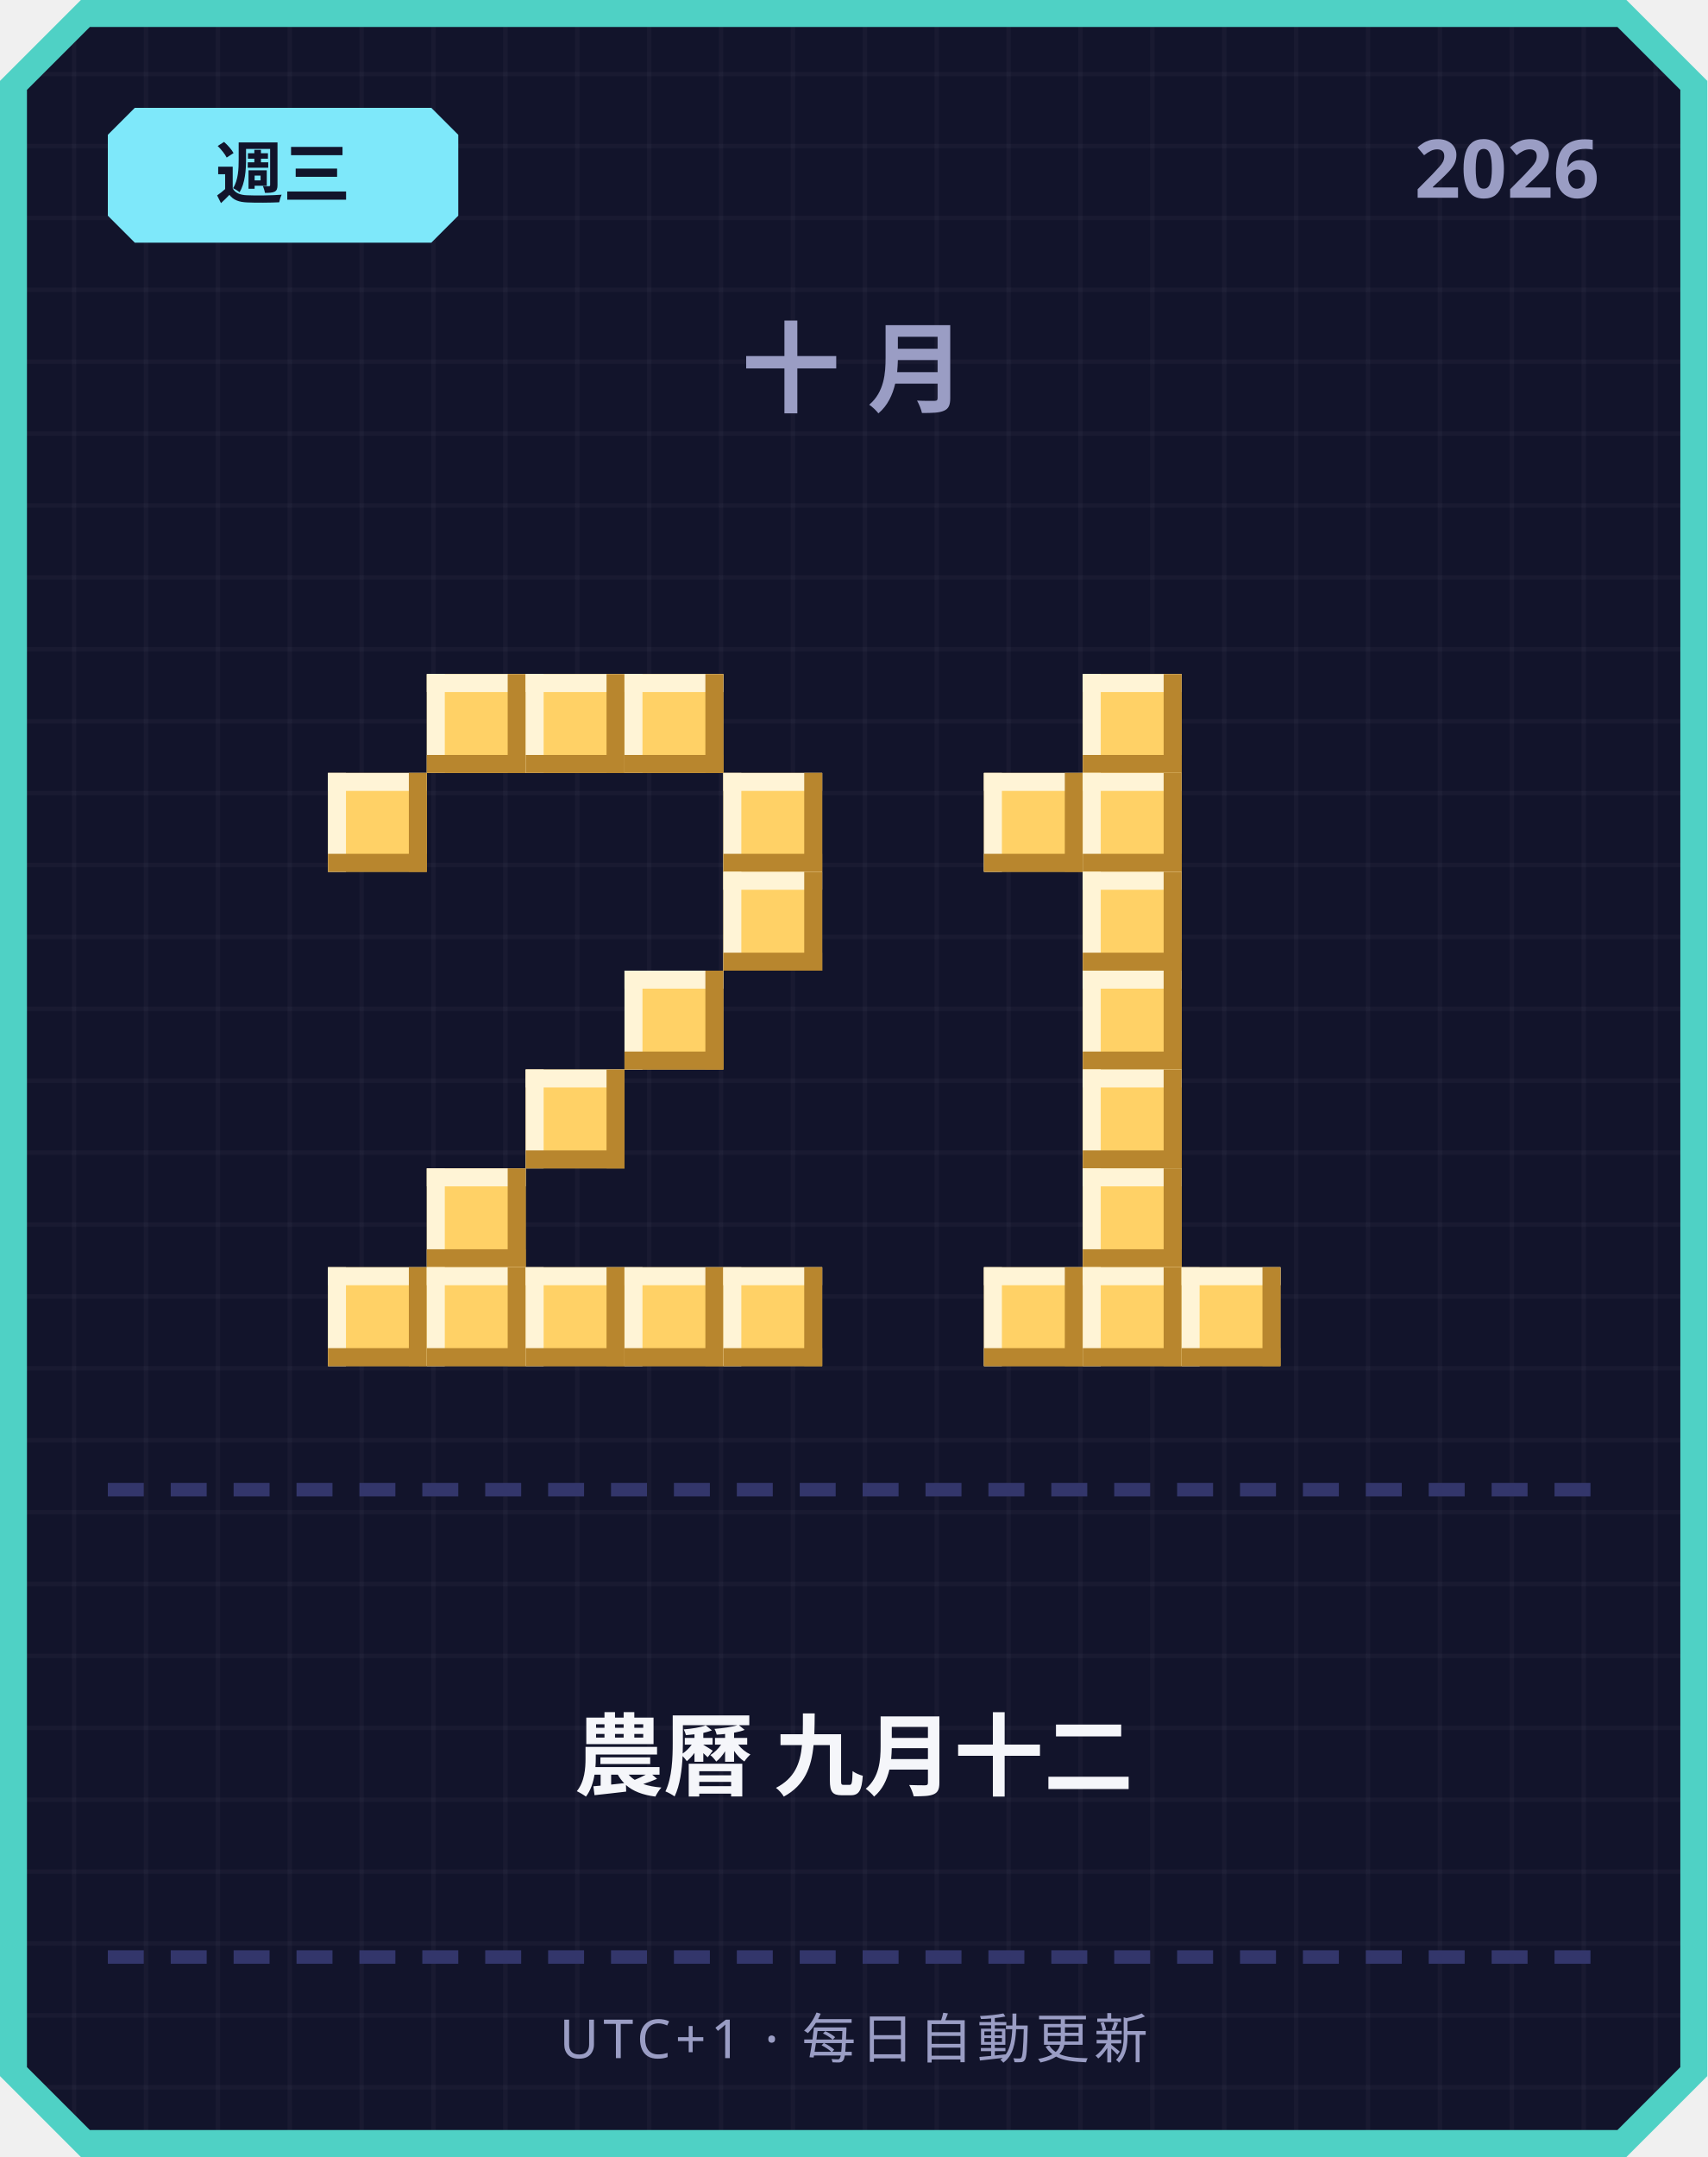
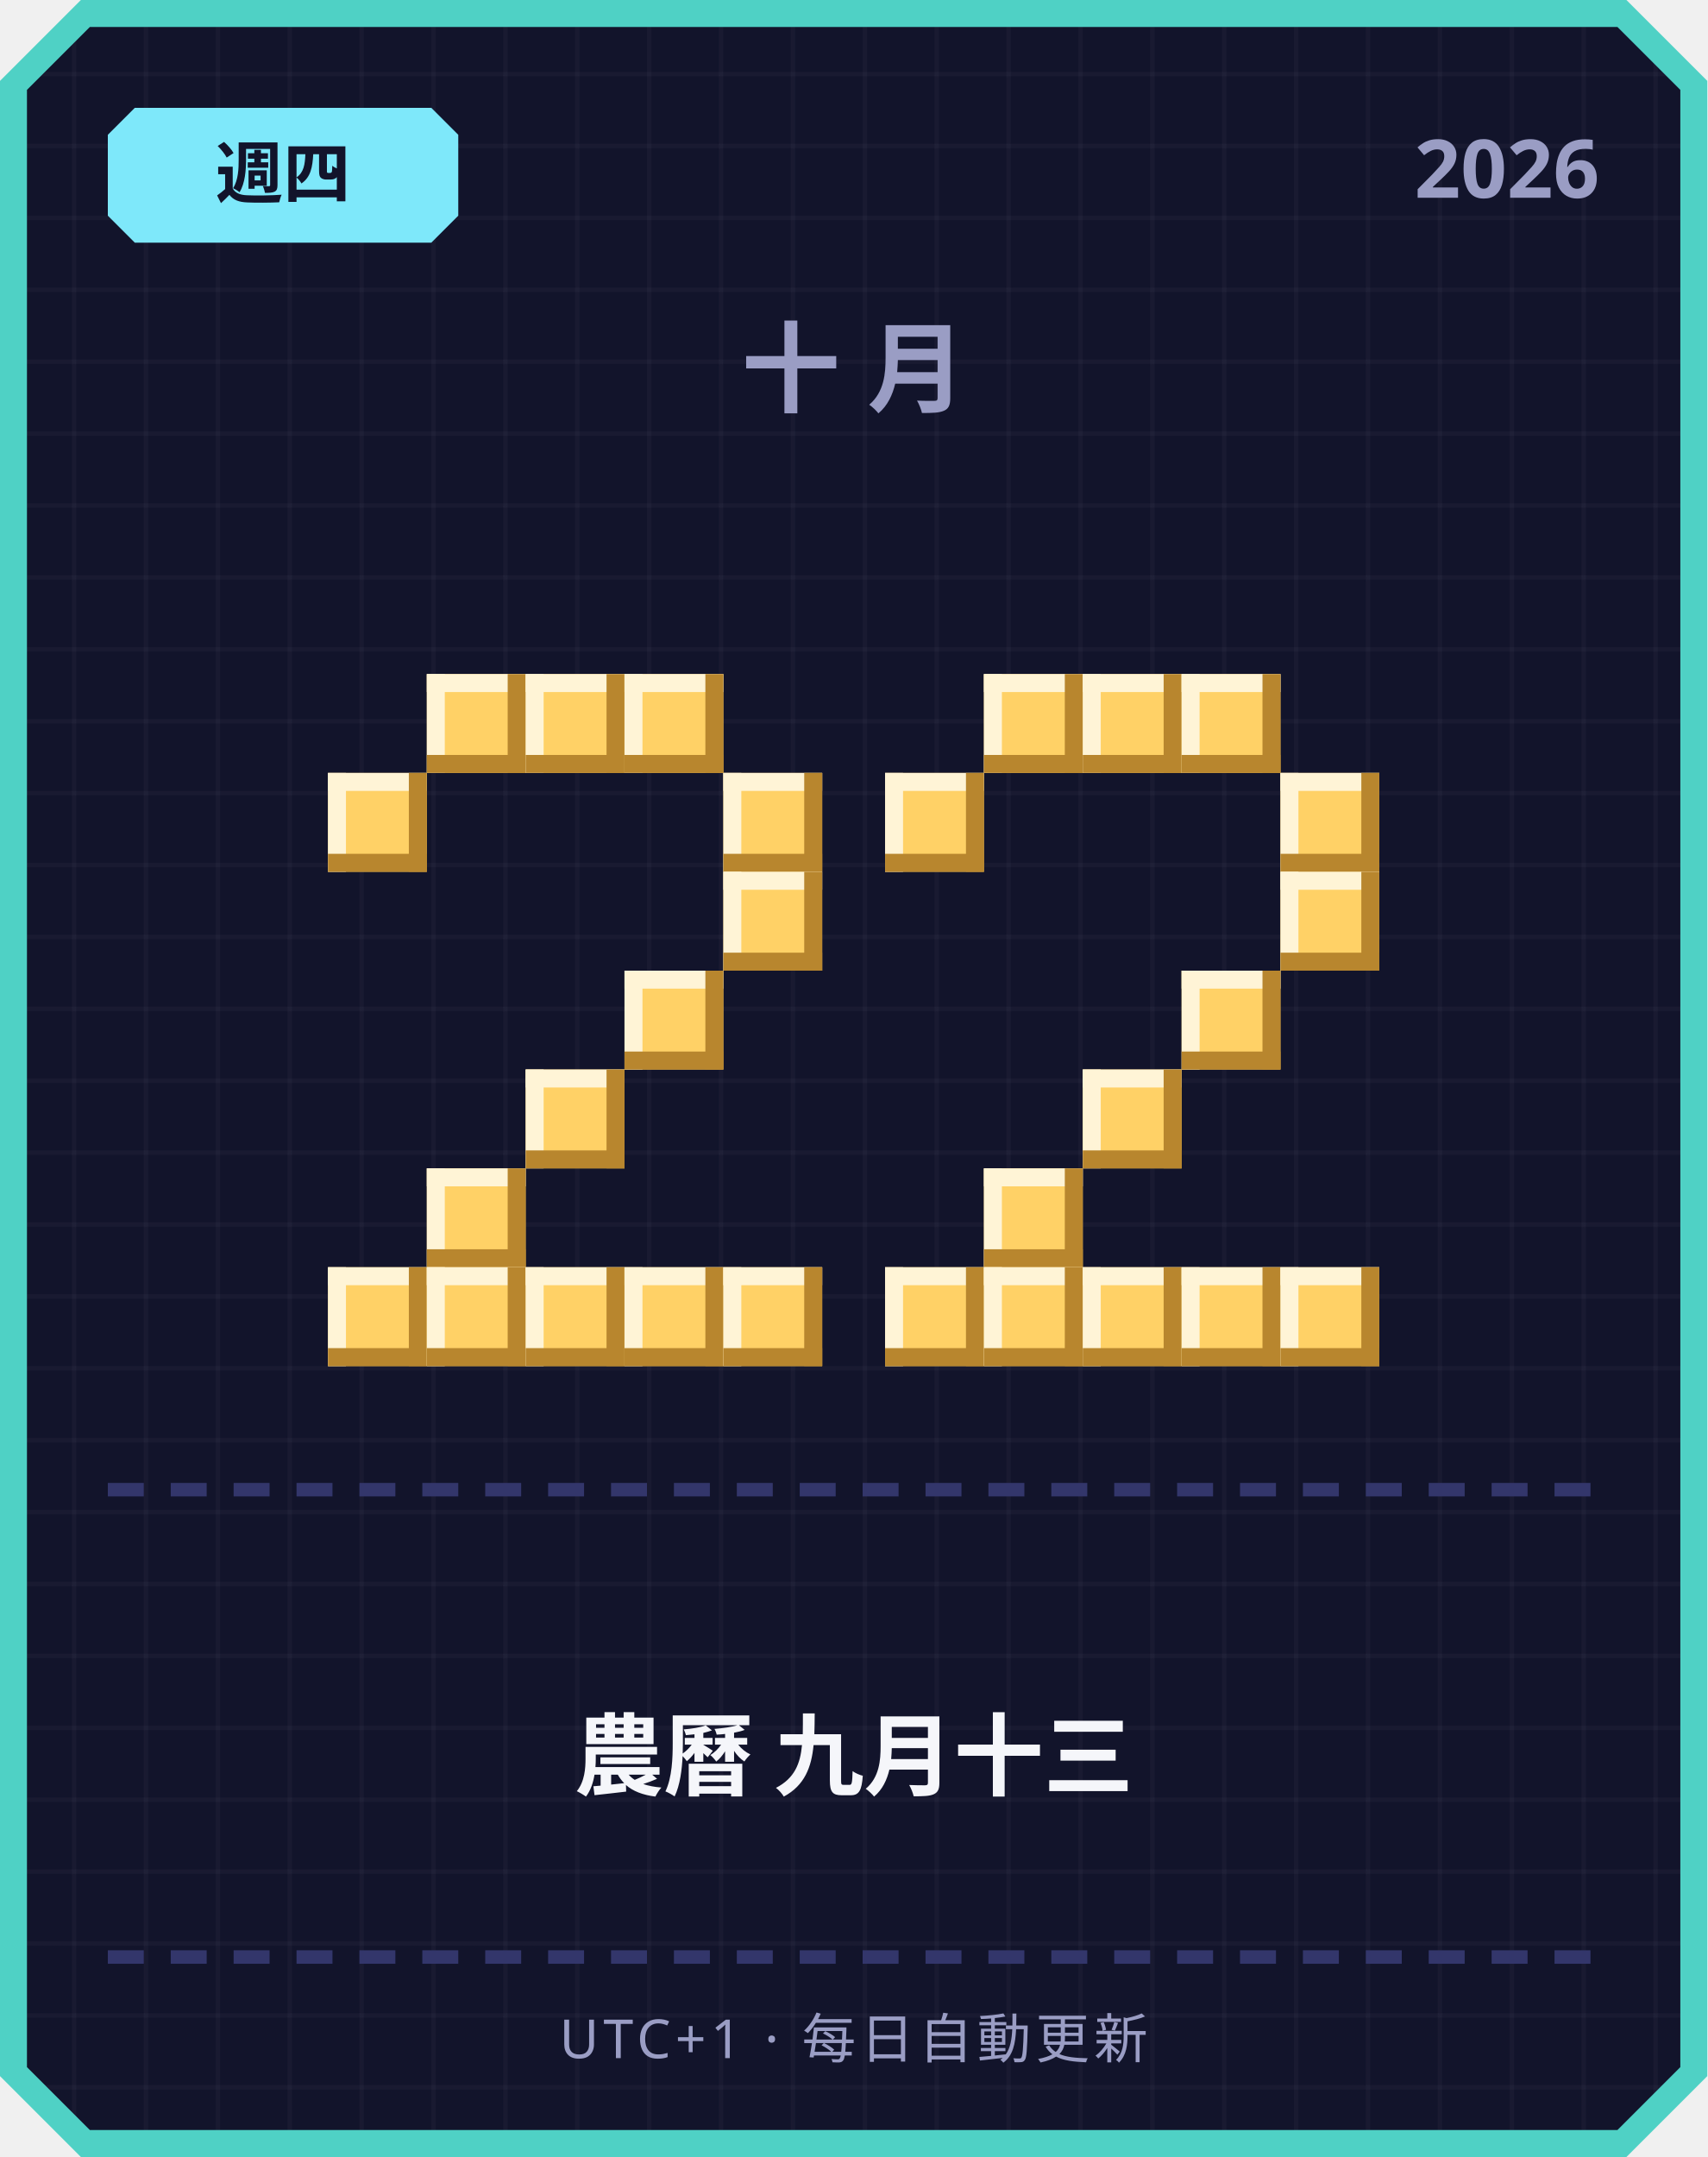
<svg xmlns="http://www.w3.org/2000/svg" width="380" height="480" viewBox="0 0 380 480">
  <defs>
    <pattern id="grid" width="16" height="16" patternUnits="userSpaceOnUse">
      <rect width="16" height="16" fill="#12142b" />
      <rect width="1" height="16" fill="#ffffff" opacity="0.03" />
      <rect width="16" height="1" fill="#ffffff" opacity="0.03" />
    </pattern>
  </defs>
  <path d="M 18,0 L 362,0 L 380,18 L 380,462 L 362,480 L 18,480 L 0,462 L 0,18 Z" fill="#4fd1c5" />
  <path d="M 20,6 L 360,6 L 374,20 L 374,460 L 360,474 L 20,474 L 6,460 L 6,20 Z" fill="url(#grid)" />
  <path d="M 30,24 L 96,24 L 102,30 L 102,48 L 96,54 L 30,54 L 24,48 L 24,30 Z" fill="#7ee8fa" />
-   <text x="63" y="44" text-anchor="middle" font-family="'Segoe UI', sans-serif" font-size="15" font-weight="700" fill="#12142b">週三</text>
+   <text x="63" y="44" text-anchor="middle" font-family="'Segoe UI', sans-serif" font-size="15" font-weight="700" fill="#12142b">週四</text>
  <text x="356" y="44" text-anchor="end" font-family="'Segoe UI', sans-serif" font-size="18" font-weight="700" fill="#9a9dc4">2026</text>
  <text x="190" y="90" text-anchor="middle" font-family="'Segoe UI', sans-serif" font-size="22" font-weight="700" letter-spacing="6" fill="#9a9dc4">十月</text>
  <rect x="95" y="150" width="22" height="22" fill="#ffd166" />
  <rect x="95" y="150" width="22" height="4" fill="#fff4d6" />
  <rect x="95" y="150" width="4" height="22" fill="#fff4d6" />
  <rect x="95" y="168" width="22" height="4" fill="#b8862e" />
  <rect x="113" y="150" width="4" height="22" fill="#b8862e" />
  <rect x="117" y="150" width="22" height="22" fill="#ffd166" />
  <rect x="117" y="150" width="22" height="4" fill="#fff4d6" />
  <rect x="117" y="150" width="4" height="22" fill="#fff4d6" />
  <rect x="117" y="168" width="22" height="4" fill="#b8862e" />
  <rect x="135" y="150" width="4" height="22" fill="#b8862e" />
  <rect x="139" y="150" width="22" height="22" fill="#ffd166" />
  <rect x="139" y="150" width="22" height="4" fill="#fff4d6" />
  <rect x="139" y="150" width="4" height="22" fill="#fff4d6" />
  <rect x="139" y="168" width="22" height="4" fill="#b8862e" />
  <rect x="157" y="150" width="4" height="22" fill="#b8862e" />
  <rect x="73" y="172" width="22" height="22" fill="#ffd166" />
  <rect x="73" y="172" width="22" height="4" fill="#fff4d6" />
  <rect x="73" y="172" width="4" height="22" fill="#fff4d6" />
  <rect x="73" y="190" width="22" height="4" fill="#b8862e" />
  <rect x="91" y="172" width="4" height="22" fill="#b8862e" />
  <rect x="161" y="172" width="22" height="22" fill="#ffd166" />
  <rect x="161" y="172" width="22" height="4" fill="#fff4d6" />
  <rect x="161" y="172" width="4" height="22" fill="#fff4d6" />
  <rect x="161" y="190" width="22" height="4" fill="#b8862e" />
  <rect x="179" y="172" width="4" height="22" fill="#b8862e" />
  <rect x="161" y="194" width="22" height="22" fill="#ffd166" />
  <rect x="161" y="194" width="22" height="4" fill="#fff4d6" />
  <rect x="161" y="194" width="4" height="22" fill="#fff4d6" />
  <rect x="161" y="212" width="22" height="4" fill="#b8862e" />
  <rect x="179" y="194" width="4" height="22" fill="#b8862e" />
  <rect x="139" y="216" width="22" height="22" fill="#ffd166" />
  <rect x="139" y="216" width="22" height="4" fill="#fff4d6" />
  <rect x="139" y="216" width="4" height="22" fill="#fff4d6" />
  <rect x="139" y="234" width="22" height="4" fill="#b8862e" />
  <rect x="157" y="216" width="4" height="22" fill="#b8862e" />
  <rect x="117" y="238" width="22" height="22" fill="#ffd166" />
  <rect x="117" y="238" width="22" height="4" fill="#fff4d6" />
  <rect x="117" y="238" width="4" height="22" fill="#fff4d6" />
  <rect x="117" y="256" width="22" height="4" fill="#b8862e" />
  <rect x="135" y="238" width="4" height="22" fill="#b8862e" />
  <rect x="95" y="260" width="22" height="22" fill="#ffd166" />
  <rect x="95" y="260" width="22" height="4" fill="#fff4d6" />
  <rect x="95" y="260" width="4" height="22" fill="#fff4d6" />
  <rect x="95" y="278" width="22" height="4" fill="#b8862e" />
  <rect x="113" y="260" width="4" height="22" fill="#b8862e" />
  <rect x="73" y="282" width="22" height="22" fill="#ffd166" />
  <rect x="73" y="282" width="22" height="4" fill="#fff4d6" />
  <rect x="73" y="282" width="4" height="22" fill="#fff4d6" />
  <rect x="73" y="300" width="22" height="4" fill="#b8862e" />
  <rect x="91" y="282" width="4" height="22" fill="#b8862e" />
  <rect x="95" y="282" width="22" height="22" fill="#ffd166" />
  <rect x="95" y="282" width="22" height="4" fill="#fff4d6" />
  <rect x="95" y="282" width="4" height="22" fill="#fff4d6" />
  <rect x="95" y="300" width="22" height="4" fill="#b8862e" />
  <rect x="113" y="282" width="4" height="22" fill="#b8862e" />
  <rect x="117" y="282" width="22" height="22" fill="#ffd166" />
  <rect x="117" y="282" width="22" height="4" fill="#fff4d6" />
  <rect x="117" y="282" width="4" height="22" fill="#fff4d6" />
  <rect x="117" y="300" width="22" height="4" fill="#b8862e" />
  <rect x="135" y="282" width="4" height="22" fill="#b8862e" />
  <rect x="139" y="282" width="22" height="22" fill="#ffd166" />
  <rect x="139" y="282" width="22" height="4" fill="#fff4d6" />
  <rect x="139" y="282" width="4" height="22" fill="#fff4d6" />
  <rect x="139" y="300" width="22" height="4" fill="#b8862e" />
  <rect x="157" y="282" width="4" height="22" fill="#b8862e" />
  <rect x="161" y="282" width="22" height="22" fill="#ffd166" />
  <rect x="161" y="282" width="22" height="4" fill="#fff4d6" />
  <rect x="161" y="282" width="4" height="22" fill="#fff4d6" />
  <rect x="161" y="300" width="22" height="4" fill="#b8862e" />
  <rect x="179" y="282" width="4" height="22" fill="#b8862e" />
+   <rect x="219" y="150" width="22" height="22" fill="#ffd166" />
+   <rect x="219" y="150" width="22" height="4" fill="#fff4d6" />
+   <rect x="219" y="150" width="4" height="22" fill="#fff4d6" />
+   <rect x="219" y="168" width="22" height="4" fill="#b8862e" />
+   <rect x="237" y="150" width="4" height="22" fill="#b8862e" />
  <rect x="241" y="150" width="22" height="22" fill="#ffd166" />
  <rect x="241" y="150" width="22" height="4" fill="#fff4d6" />
  <rect x="241" y="150" width="4" height="22" fill="#fff4d6" />
  <rect x="241" y="168" width="22" height="4" fill="#b8862e" />
  <rect x="259" y="150" width="4" height="22" fill="#b8862e" />
-   <rect x="219" y="172" width="22" height="22" fill="#ffd166" />
-   <rect x="219" y="172" width="22" height="4" fill="#fff4d6" />
-   <rect x="219" y="172" width="4" height="22" fill="#fff4d6" />
-   <rect x="219" y="190" width="22" height="4" fill="#b8862e" />
-   <rect x="237" y="172" width="4" height="22" fill="#b8862e" />
-   <rect x="241" y="172" width="22" height="22" fill="#ffd166" />
-   <rect x="241" y="172" width="22" height="4" fill="#fff4d6" />
-   <rect x="241" y="172" width="4" height="22" fill="#fff4d6" />
-   <rect x="241" y="190" width="22" height="4" fill="#b8862e" />
-   <rect x="259" y="172" width="4" height="22" fill="#b8862e" />
-   <rect x="241" y="194" width="22" height="22" fill="#ffd166" />
-   <rect x="241" y="194" width="22" height="4" fill="#fff4d6" />
-   <rect x="241" y="194" width="4" height="22" fill="#fff4d6" />
-   <rect x="241" y="212" width="22" height="4" fill="#b8862e" />
-   <rect x="259" y="194" width="4" height="22" fill="#b8862e" />
-   <rect x="241" y="216" width="22" height="22" fill="#ffd166" />
-   <rect x="241" y="216" width="22" height="4" fill="#fff4d6" />
-   <rect x="241" y="216" width="4" height="22" fill="#fff4d6" />
-   <rect x="241" y="234" width="22" height="4" fill="#b8862e" />
-   <rect x="259" y="216" width="4" height="22" fill="#b8862e" />
+   <rect x="263" y="150" width="22" height="22" fill="#ffd166" />
+   <rect x="263" y="150" width="22" height="4" fill="#fff4d6" />
+   <rect x="263" y="150" width="4" height="22" fill="#fff4d6" />
+   <rect x="263" y="168" width="22" height="4" fill="#b8862e" />
+   <rect x="281" y="150" width="4" height="22" fill="#b8862e" />
+   <rect x="197" y="172" width="22" height="22" fill="#ffd166" />
+   <rect x="197" y="172" width="22" height="4" fill="#fff4d6" />
+   <rect x="197" y="172" width="4" height="22" fill="#fff4d6" />
+   <rect x="197" y="190" width="22" height="4" fill="#b8862e" />
+   <rect x="215" y="172" width="4" height="22" fill="#b8862e" />
+   <rect x="285" y="172" width="22" height="22" fill="#ffd166" />
+   <rect x="285" y="172" width="22" height="4" fill="#fff4d6" />
+   <rect x="285" y="172" width="4" height="22" fill="#fff4d6" />
+   <rect x="285" y="190" width="22" height="4" fill="#b8862e" />
+   <rect x="303" y="172" width="4" height="22" fill="#b8862e" />
+   <rect x="285" y="194" width="22" height="22" fill="#ffd166" />
+   <rect x="285" y="194" width="22" height="4" fill="#fff4d6" />
+   <rect x="285" y="194" width="4" height="22" fill="#fff4d6" />
+   <rect x="285" y="212" width="22" height="4" fill="#b8862e" />
+   <rect x="303" y="194" width="4" height="22" fill="#b8862e" />
+   <rect x="263" y="216" width="22" height="22" fill="#ffd166" />
+   <rect x="263" y="216" width="22" height="4" fill="#fff4d6" />
+   <rect x="263" y="216" width="4" height="22" fill="#fff4d6" />
+   <rect x="263" y="234" width="22" height="4" fill="#b8862e" />
+   <rect x="281" y="216" width="4" height="22" fill="#b8862e" />
  <rect x="241" y="238" width="22" height="22" fill="#ffd166" />
  <rect x="241" y="238" width="22" height="4" fill="#fff4d6" />
  <rect x="241" y="238" width="4" height="22" fill="#fff4d6" />
  <rect x="241" y="256" width="22" height="4" fill="#b8862e" />
  <rect x="259" y="238" width="4" height="22" fill="#b8862e" />
-   <rect x="241" y="260" width="22" height="22" fill="#ffd166" />
-   <rect x="241" y="260" width="22" height="4" fill="#fff4d6" />
-   <rect x="241" y="260" width="4" height="22" fill="#fff4d6" />
-   <rect x="241" y="278" width="22" height="4" fill="#b8862e" />
-   <rect x="259" y="260" width="4" height="22" fill="#b8862e" />
+   <rect x="219" y="260" width="22" height="22" fill="#ffd166" />
+   <rect x="219" y="260" width="22" height="4" fill="#fff4d6" />
+   <rect x="219" y="260" width="4" height="22" fill="#fff4d6" />
+   <rect x="219" y="278" width="22" height="4" fill="#b8862e" />
+   <rect x="237" y="260" width="4" height="22" fill="#b8862e" />
+   <rect x="197" y="282" width="22" height="22" fill="#ffd166" />
+   <rect x="197" y="282" width="22" height="4" fill="#fff4d6" />
+   <rect x="197" y="282" width="4" height="22" fill="#fff4d6" />
+   <rect x="197" y="300" width="22" height="4" fill="#b8862e" />
+   <rect x="215" y="282" width="4" height="22" fill="#b8862e" />
  <rect x="219" y="282" width="22" height="22" fill="#ffd166" />
  <rect x="219" y="282" width="22" height="4" fill="#fff4d6" />
  <rect x="219" y="282" width="4" height="22" fill="#fff4d6" />
  <rect x="219" y="300" width="22" height="4" fill="#b8862e" />
  <rect x="237" y="282" width="4" height="22" fill="#b8862e" />
  <rect x="241" y="282" width="22" height="22" fill="#ffd166" />
  <rect x="241" y="282" width="22" height="4" fill="#fff4d6" />
  <rect x="241" y="282" width="4" height="22" fill="#fff4d6" />
  <rect x="241" y="300" width="22" height="4" fill="#b8862e" />
  <rect x="259" y="282" width="4" height="22" fill="#b8862e" />
  <rect x="263" y="282" width="22" height="22" fill="#ffd166" />
  <rect x="263" y="282" width="22" height="4" fill="#fff4d6" />
  <rect x="263" y="282" width="4" height="22" fill="#fff4d6" />
  <rect x="263" y="300" width="22" height="4" fill="#b8862e" />
  <rect x="281" y="282" width="4" height="22" fill="#b8862e" />
+   <rect x="285" y="282" width="22" height="22" fill="#ffd166" />
+   <rect x="285" y="282" width="22" height="4" fill="#fff4d6" />
+   <rect x="285" y="282" width="4" height="22" fill="#fff4d6" />
+   <rect x="285" y="300" width="22" height="4" fill="#b8862e" />
+   <rect x="303" y="282" width="4" height="22" fill="#b8862e" />
  <rect x="24" y="330" width="8" height="3" fill="#33366b" />
  <rect x="38" y="330" width="8" height="3" fill="#33366b" />
  <rect x="52" y="330" width="8" height="3" fill="#33366b" />
  <rect x="66" y="330" width="8" height="3" fill="#33366b" />
  <rect x="80" y="330" width="8" height="3" fill="#33366b" />
  <rect x="94" y="330" width="8" height="3" fill="#33366b" />
  <rect x="108" y="330" width="8" height="3" fill="#33366b" />
  <rect x="122" y="330" width="8" height="3" fill="#33366b" />
  <rect x="136" y="330" width="8" height="3" fill="#33366b" />
  <rect x="150" y="330" width="8" height="3" fill="#33366b" />
  <rect x="164" y="330" width="8" height="3" fill="#33366b" />
  <rect x="178" y="330" width="8" height="3" fill="#33366b" />
  <rect x="192" y="330" width="8" height="3" fill="#33366b" />
  <rect x="206" y="330" width="8" height="3" fill="#33366b" />
  <rect x="220" y="330" width="8" height="3" fill="#33366b" />
  <rect x="234" y="330" width="8" height="3" fill="#33366b" />
  <rect x="248" y="330" width="8" height="3" fill="#33366b" />
  <rect x="262" y="330" width="8" height="3" fill="#33366b" />
  <rect x="276" y="330" width="8" height="3" fill="#33366b" />
  <rect x="290" y="330" width="8" height="3" fill="#33366b" />
  <rect x="304" y="330" width="8" height="3" fill="#33366b" />
  <rect x="318" y="330" width="8" height="3" fill="#33366b" />
  <rect x="332" y="330" width="8" height="3" fill="#33366b" />
  <rect x="346" y="330" width="8" height="3" fill="#33366b" />
-   <text x="190" y="398" text-anchor="middle" font-family="'Segoe UI', 'Microsoft JhengHei', sans-serif" font-size="20" font-weight="700" fill="#f5f6fa">農曆 九月十二</text>
+   <text x="190" y="398" text-anchor="middle" font-family="'Segoe UI', 'Microsoft JhengHei', sans-serif" font-size="20" font-weight="700" fill="#f5f6fa">農曆 九月十三</text>
  <rect x="24" y="434" width="8" height="3" fill="#33366b" />
  <rect x="38" y="434" width="8" height="3" fill="#33366b" />
  <rect x="52" y="434" width="8" height="3" fill="#33366b" />
  <rect x="66" y="434" width="8" height="3" fill="#33366b" />
  <rect x="80" y="434" width="8" height="3" fill="#33366b" />
  <rect x="94" y="434" width="8" height="3" fill="#33366b" />
  <rect x="108" y="434" width="8" height="3" fill="#33366b" />
  <rect x="122" y="434" width="8" height="3" fill="#33366b" />
  <rect x="136" y="434" width="8" height="3" fill="#33366b" />
  <rect x="150" y="434" width="8" height="3" fill="#33366b" />
  <rect x="164" y="434" width="8" height="3" fill="#33366b" />
  <rect x="178" y="434" width="8" height="3" fill="#33366b" />
  <rect x="192" y="434" width="8" height="3" fill="#33366b" />
  <rect x="206" y="434" width="8" height="3" fill="#33366b" />
  <rect x="220" y="434" width="8" height="3" fill="#33366b" />
  <rect x="234" y="434" width="8" height="3" fill="#33366b" />
  <rect x="248" y="434" width="8" height="3" fill="#33366b" />
  <rect x="262" y="434" width="8" height="3" fill="#33366b" />
  <rect x="276" y="434" width="8" height="3" fill="#33366b" />
  <rect x="290" y="434" width="8" height="3" fill="#33366b" />
  <rect x="304" y="434" width="8" height="3" fill="#33366b" />
  <rect x="318" y="434" width="8" height="3" fill="#33366b" />
  <rect x="332" y="434" width="8" height="3" fill="#33366b" />
  <rect x="346" y="434" width="8" height="3" fill="#33366b" />
  <text x="190" y="458" text-anchor="middle" font-family="'Segoe UI', sans-serif" font-size="12" letter-spacing="1" fill="#9a9dc4">UTC+1 · 每日自動更新</text>
</svg>
